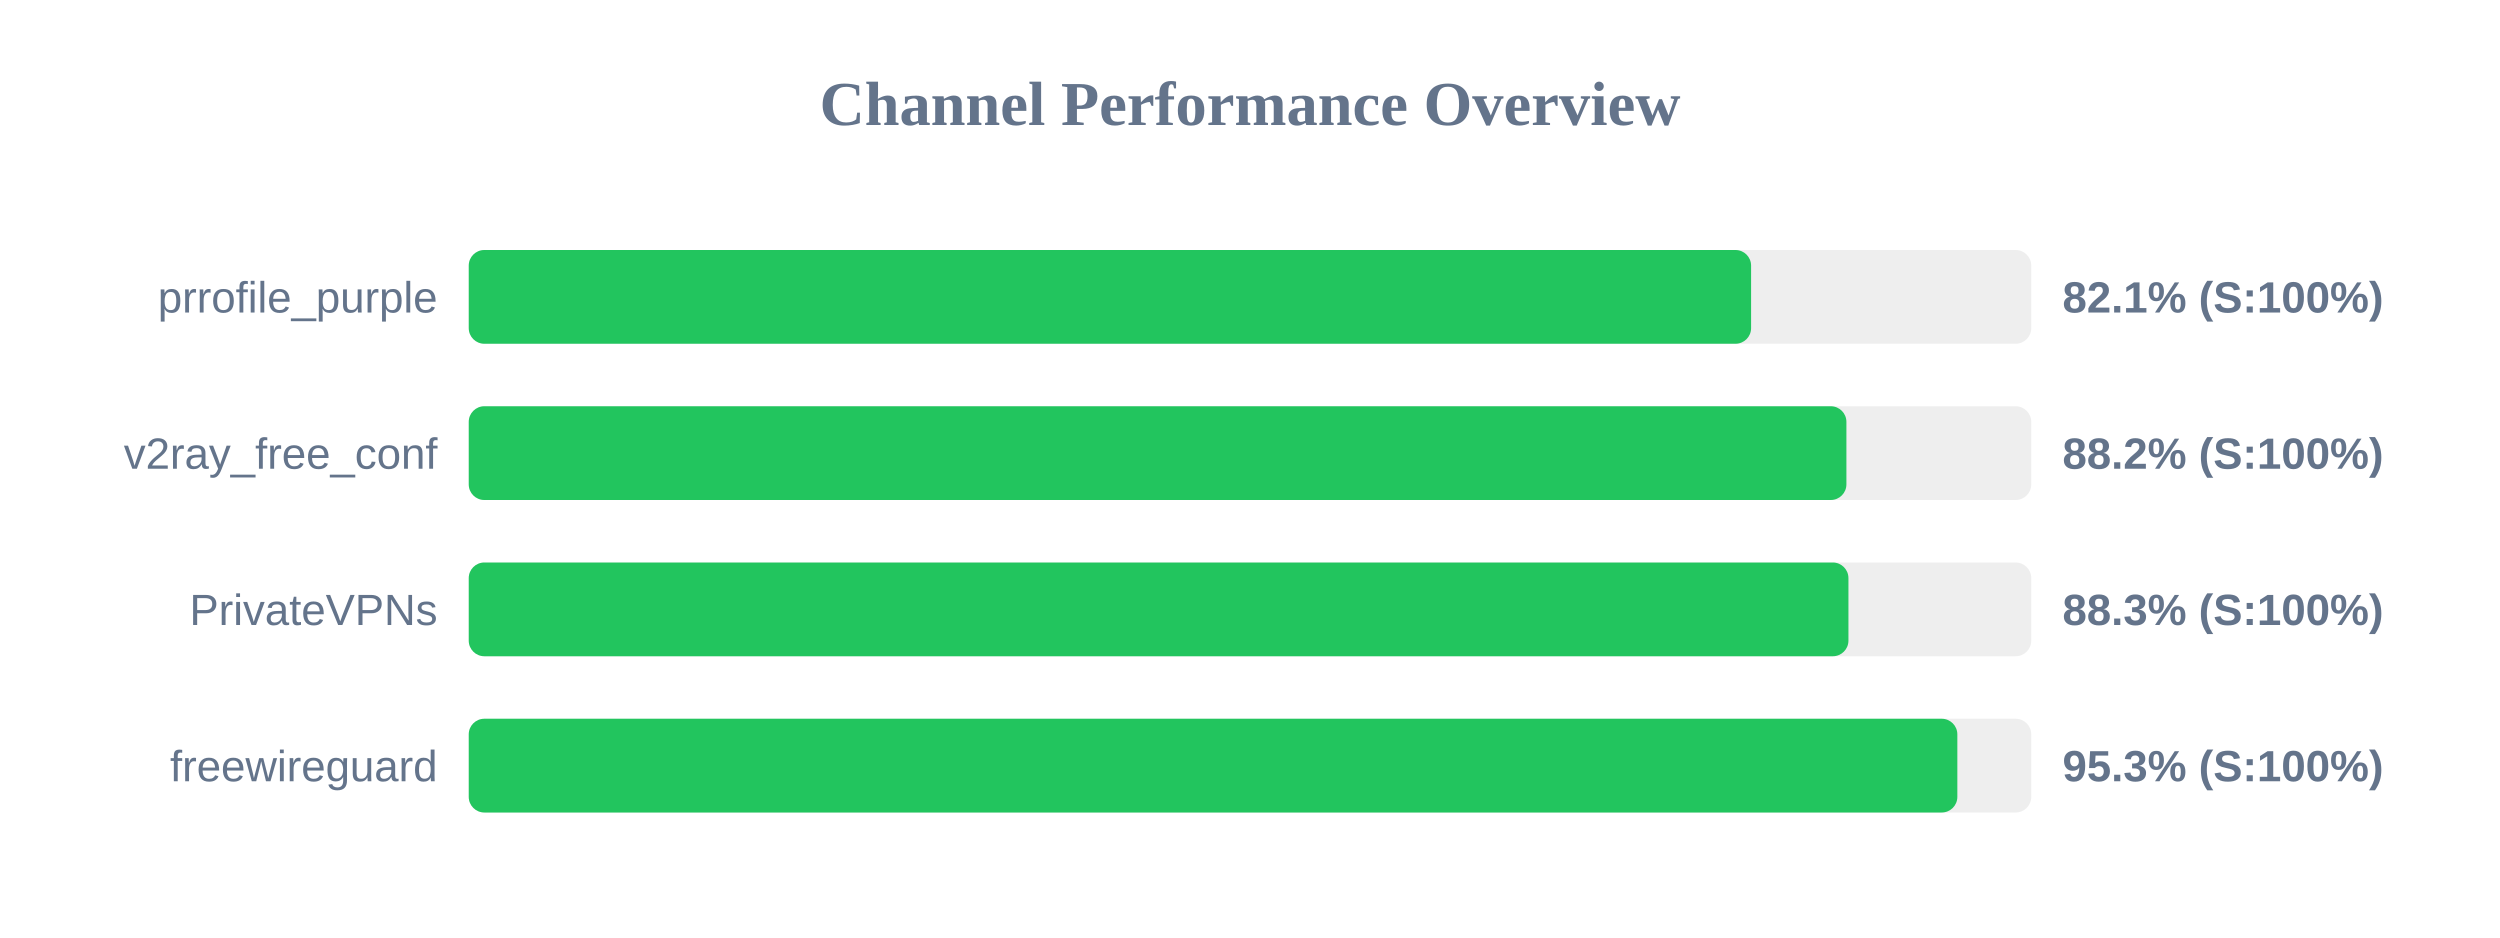
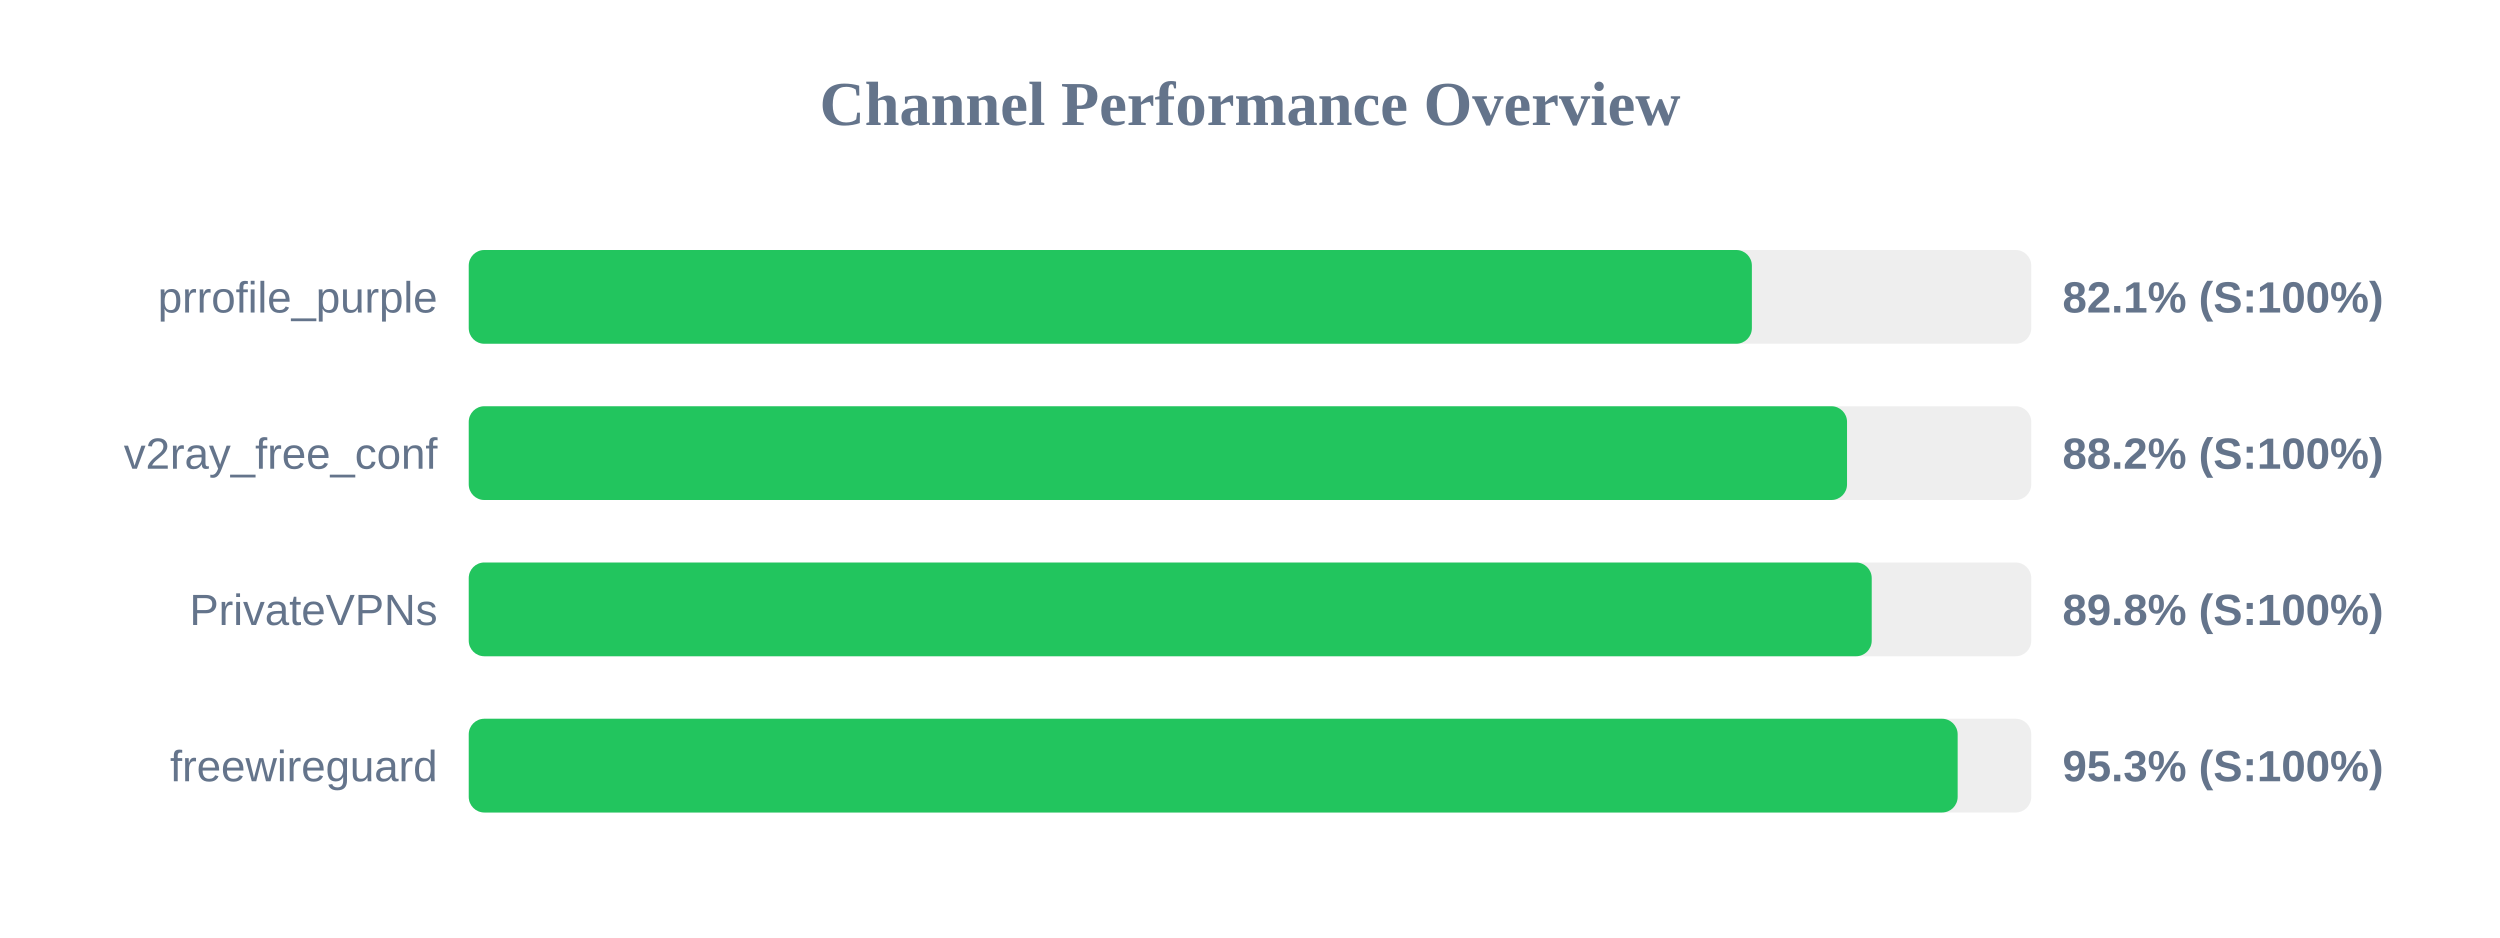
<svg xmlns="http://www.w3.org/2000/svg" width="800" height="300" version="1.1">
  <style>
        .row { font: 14px Arial; fill: #64748b; }
        .score { font: bold 14px Arial; fill: #64748b; }
    </style>
  <text x="400" y="40" text-anchor="middle" font-size="20px" font-weight="bold" fill="#64748b">Channel Performance Overview</text>
  <rect x="150" y="80" width="500" height="30" fill="#eee" rx="5" />
-   <rect x="150" y="80" width="410.35" height="30" fill="#22c55e" rx="5" />
+   <rect x="150" y="80" width="410.6" height="30" fill="#22c55e" rx="5" />
  <text x="140" y="100" text-anchor="end" class="row">prrofile_purple</text>
  <text x="660" y="100" text-anchor="start" class="score">82.1% (S:100%)</text>
  <rect x="150" y="130" width="500" height="30" fill="#eee" rx="5" />
-   <rect x="150" y="130" width="440.85" height="30" fill="#22c55e" rx="5" />
+   <rect x="150" y="130" width="441.05" height="30" fill="#22c55e" rx="5" />
  <text x="140" y="150" text-anchor="end" class="row">v2ray_free_conf</text>
  <text x="660" y="150" text-anchor="start" class="score">88.2% (S:100%)</text>
  <rect x="150" y="180" width="500" height="30" fill="#eee" rx="5" />
-   <rect x="150" y="180" width="441.5" height="30" fill="#22c55e" rx="5" />
+   <rect x="150" y="180" width="448.95" height="30" fill="#22c55e" rx="5" />
  <text x="140" y="200" text-anchor="end" class="row">PrivateVPNs</text>
-   <text x="660" y="200" text-anchor="start" class="score">88.3% (S:100%)</text>
+   <text x="660" y="200" text-anchor="start" class="score">89.8% (S:100%)</text>
  <rect x="150" y="230" width="500" height="30" fill="#eee" rx="5" />
-   <rect x="150" y="230" width="476.35" height="30" fill="#22c55e" rx="5" />
+   <rect x="150" y="230" width="476.45" height="30" fill="#22c55e" rx="5" />
  <text x="140" y="250" text-anchor="end" class="row">freewireguard</text>
  <text x="660" y="250" text-anchor="start" class="score">95.3% (S:100%)</text>
</svg>
